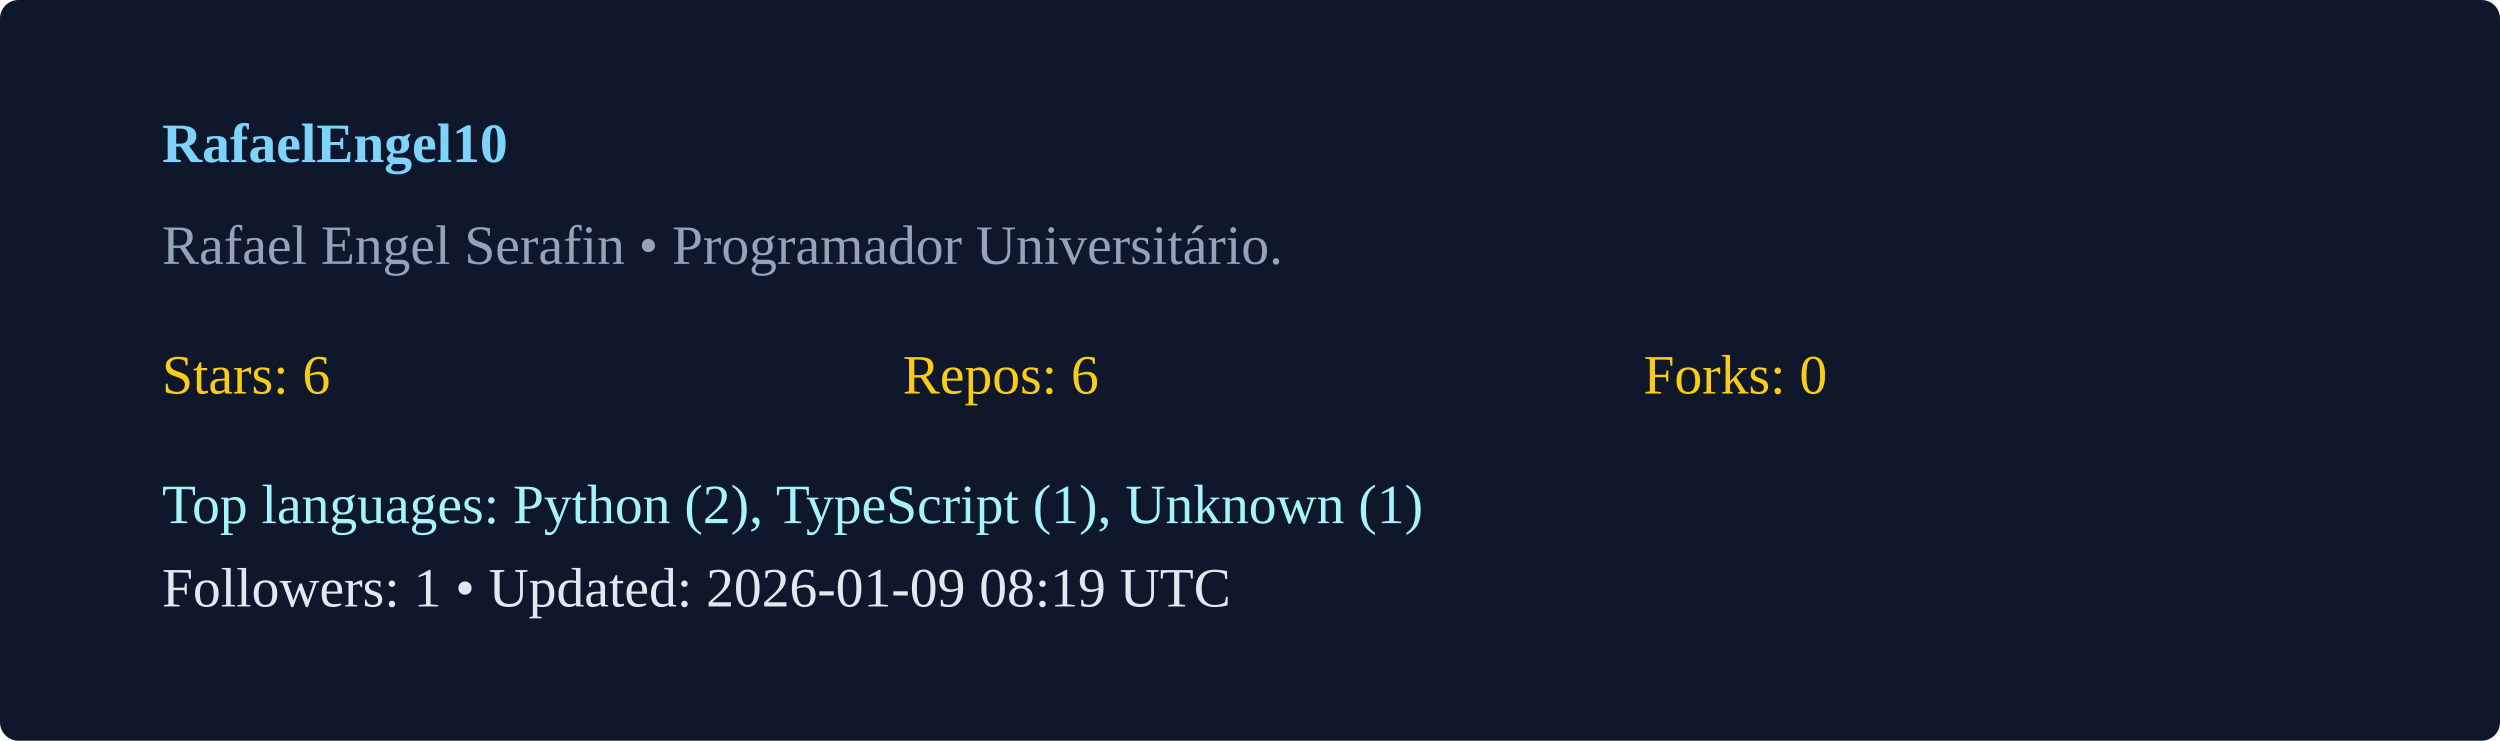
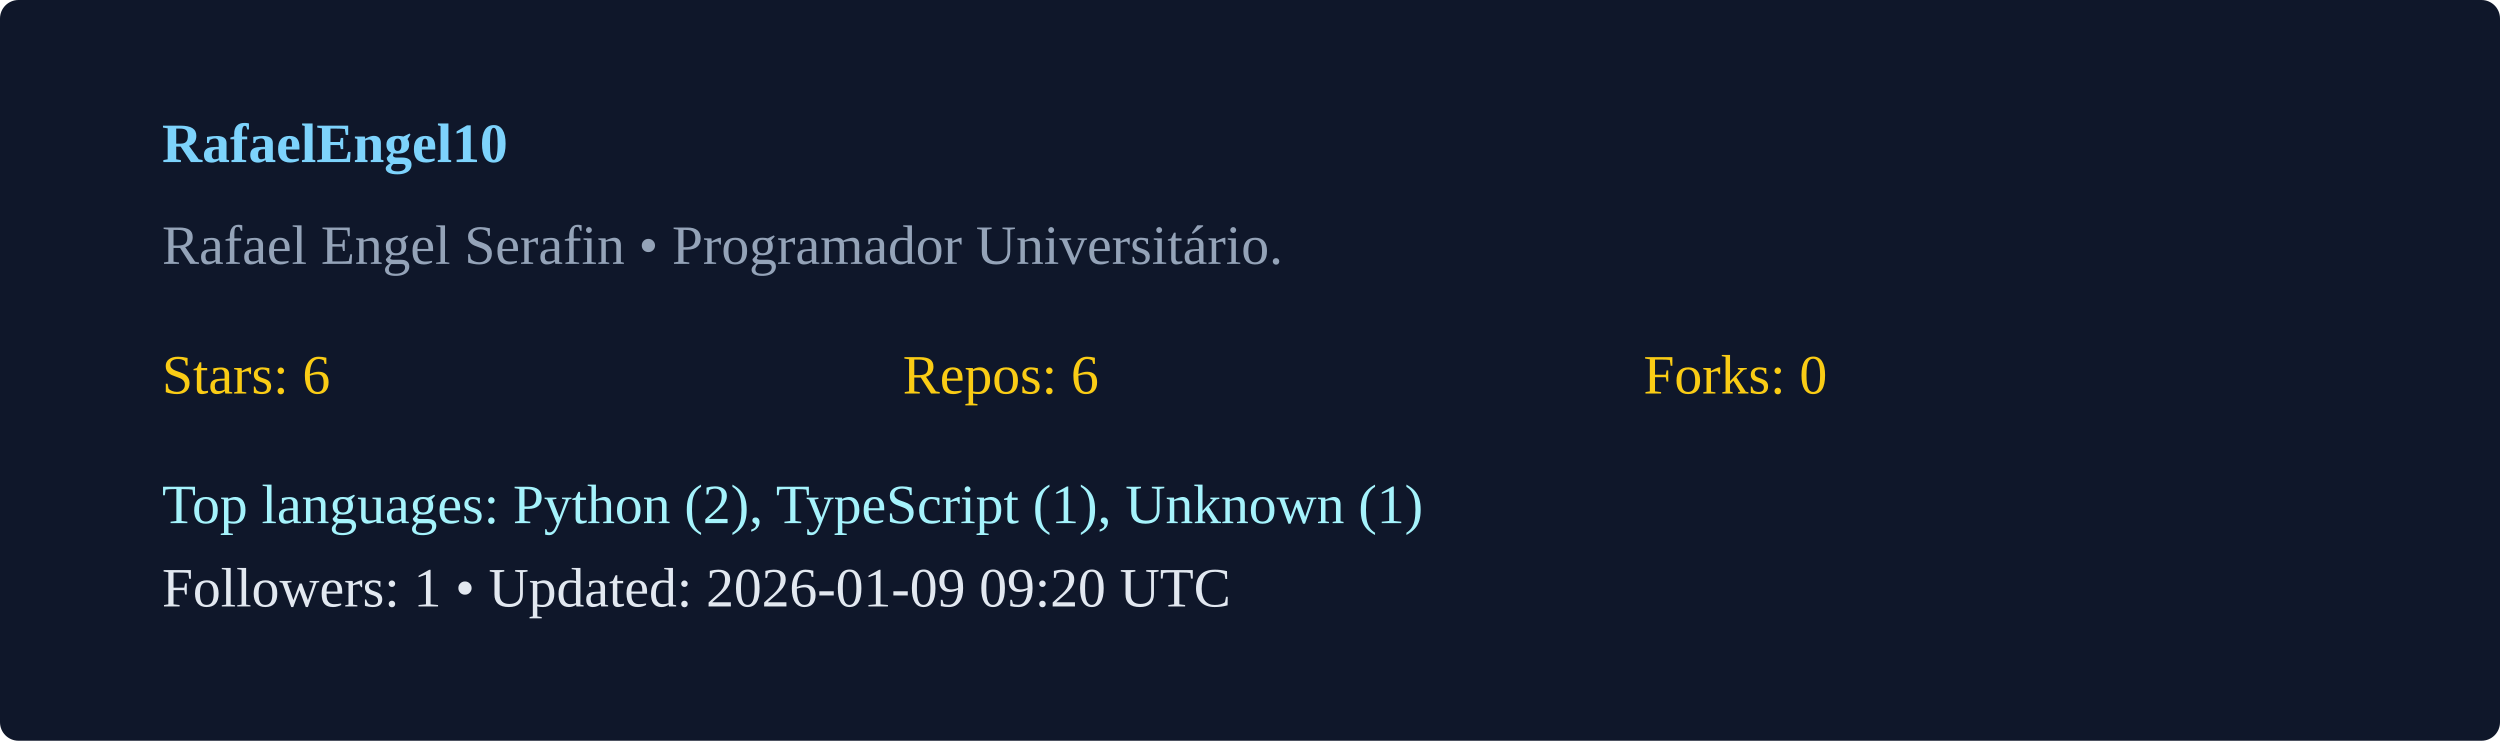
<svg xmlns="http://www.w3.org/2000/svg" width="540" height="160" viewBox="0 0 540 160">
  <rect width="100%" height="100%" rx="4" fill="#0f172a" />
  <g transform="translate(35,35)">
    <text x="0" y="0" fill="#7dd3fc" font-weight="600">RafaelEngel10</text>
    <text x="0" y="22" fill="#94a3b8">Rafael Engel Serafin  • Programador Universitário. </text>
    <g transform="translate(0,50)">
      <text x="0" y="0" fill="#facc15">Stars: 6</text>
      <text x="160" y="0" fill="#facc15">Repos: 6</text>
      <text x="320" y="0" fill="#facc15">Forks: 0</text>
      <text x="0" y="28" fill="#a5f3fc">Top languages: Python (2), TypeScript (1), Unknown (1)</text>
-       <text x="0" y="46" fill="#e2e8f0">Followers: 1 • Updated: 2026-01-09 08:19 UTC</text>
+       <text x="0" y="46" fill="#e2e8f0">Followers: 1 • Updated: 2026-01-09 09:20 UTC</text>
    </g>
  </g>
</svg>
